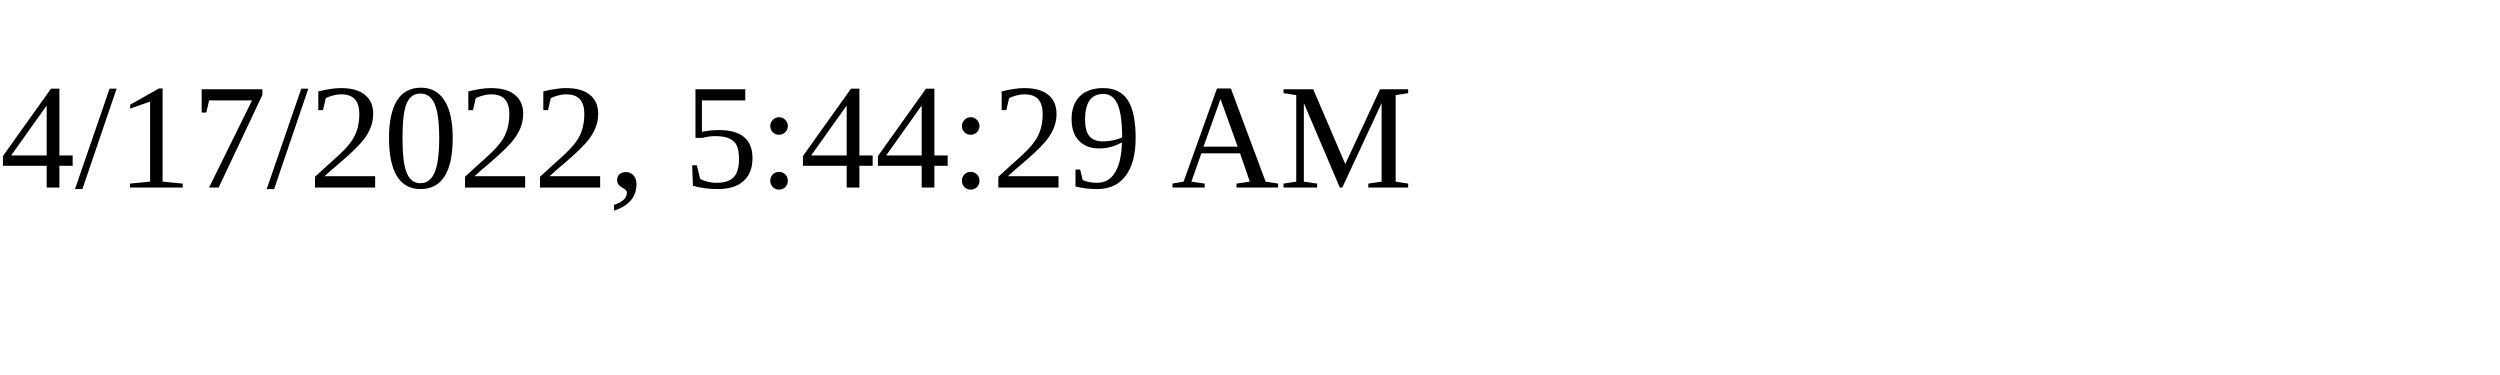
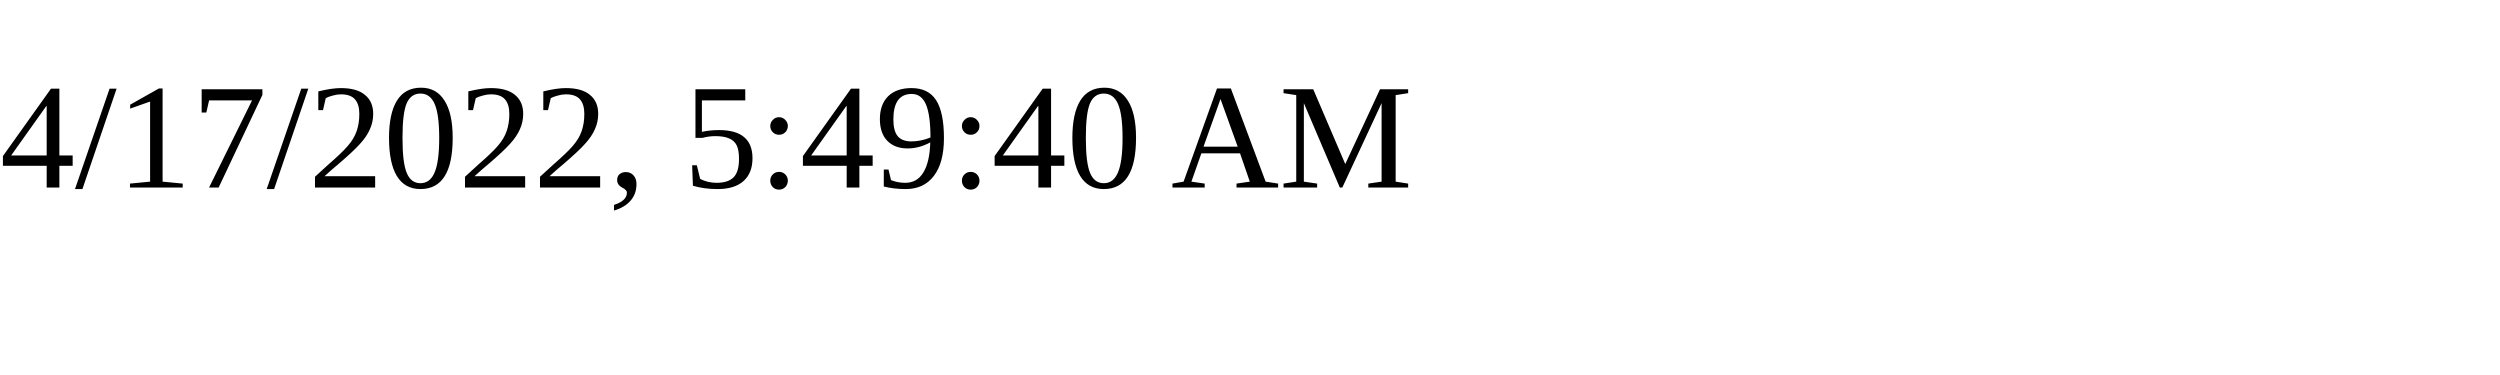
<svg xmlns="http://www.w3.org/2000/svg" height="30" width="200">
-   <text x="0" y="15">4/17/2022, 5:44:29 AM</text>
+   <text x="0" y="15">4/17/2022, 5:49:40 AM</text>
</svg>
